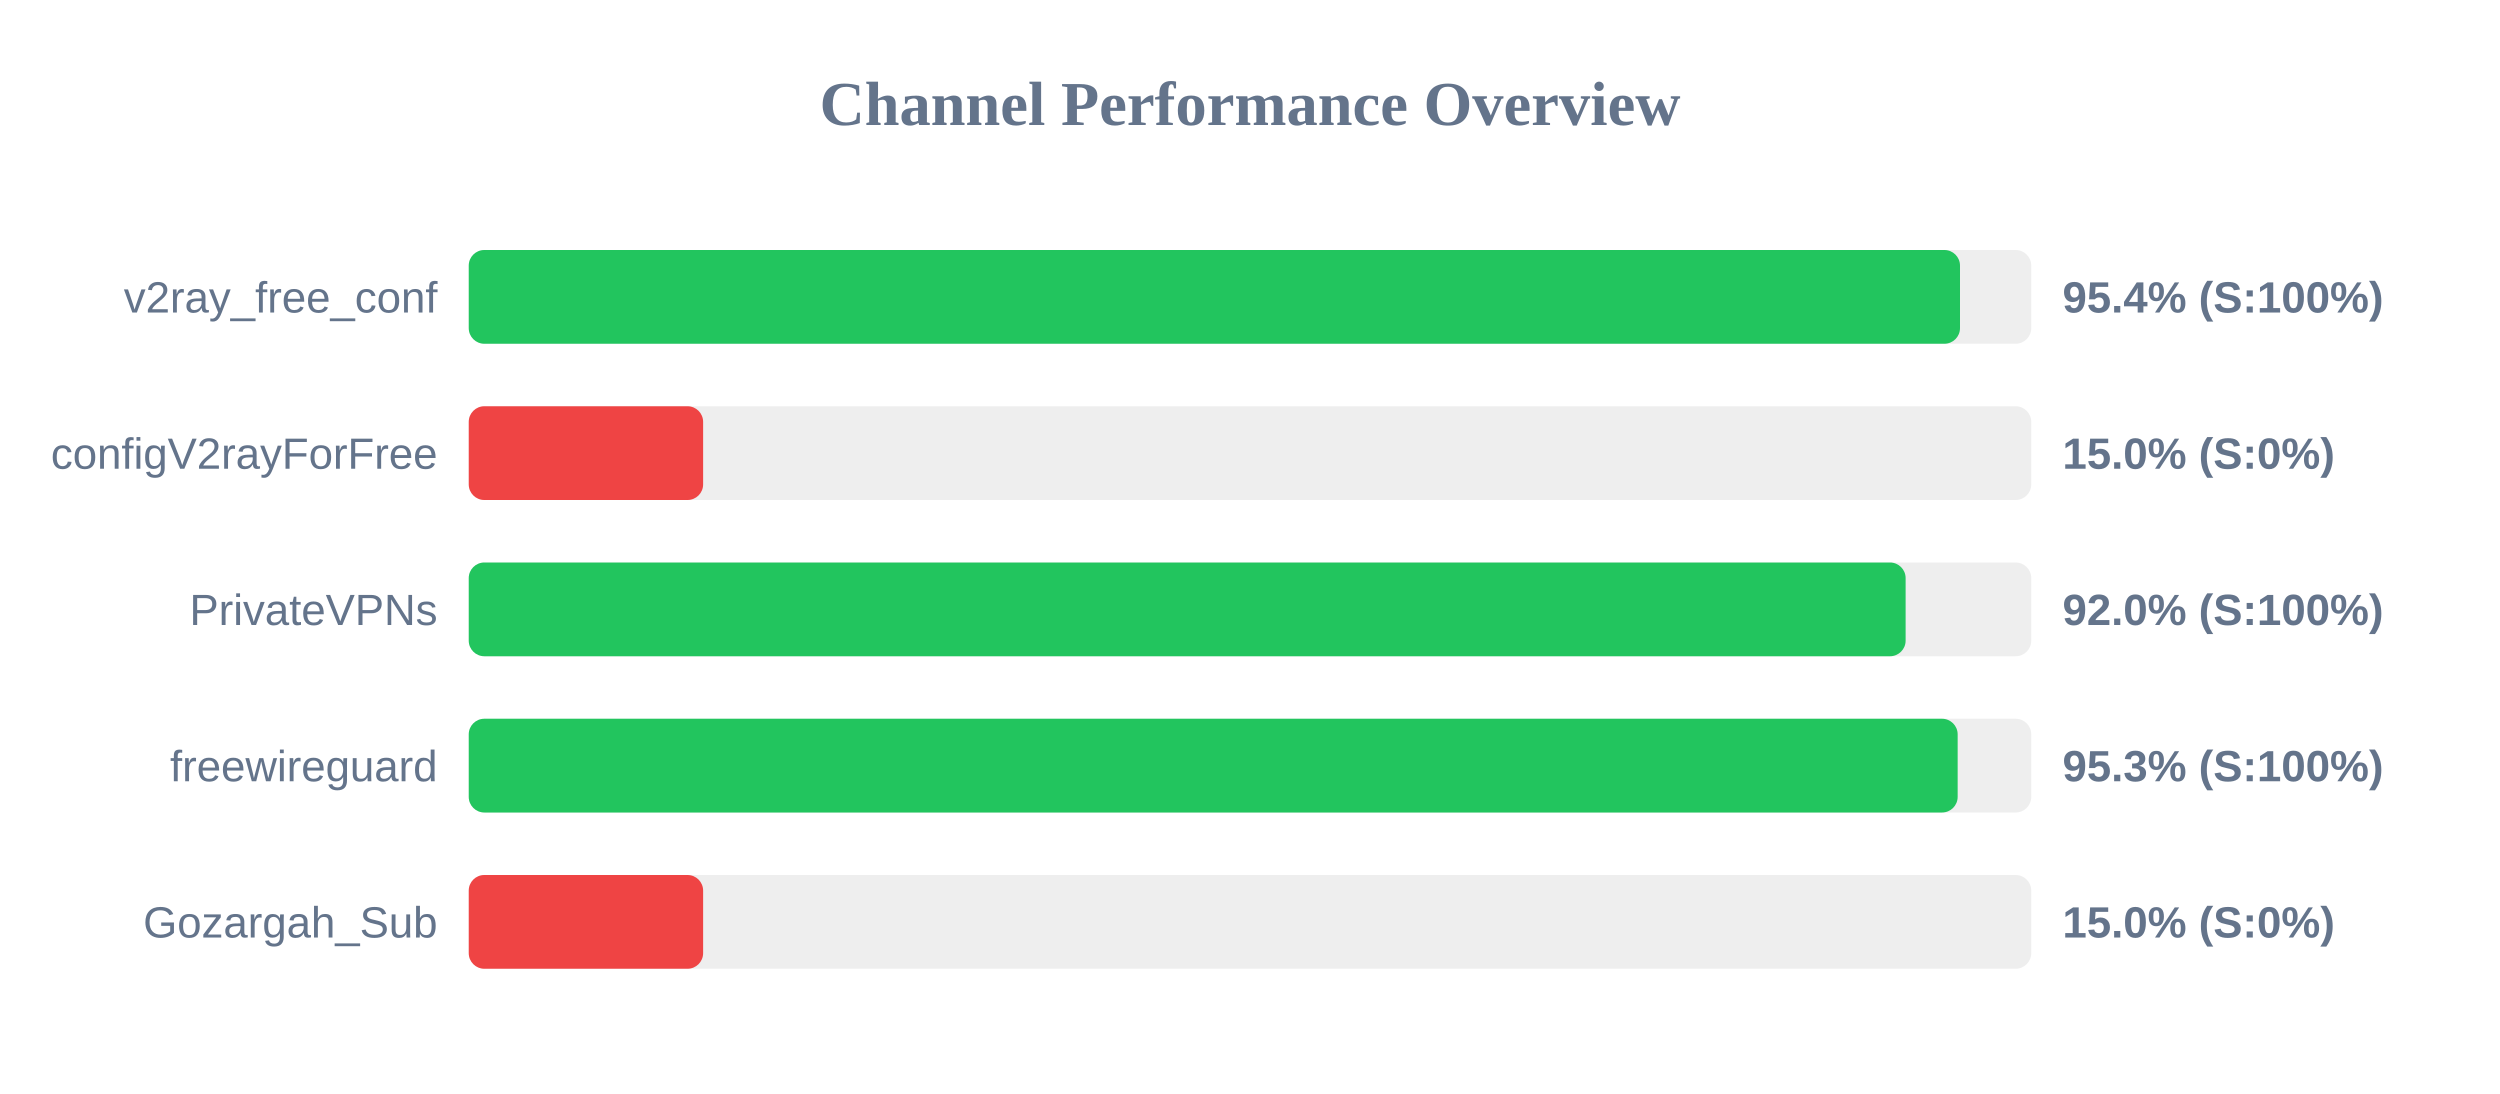
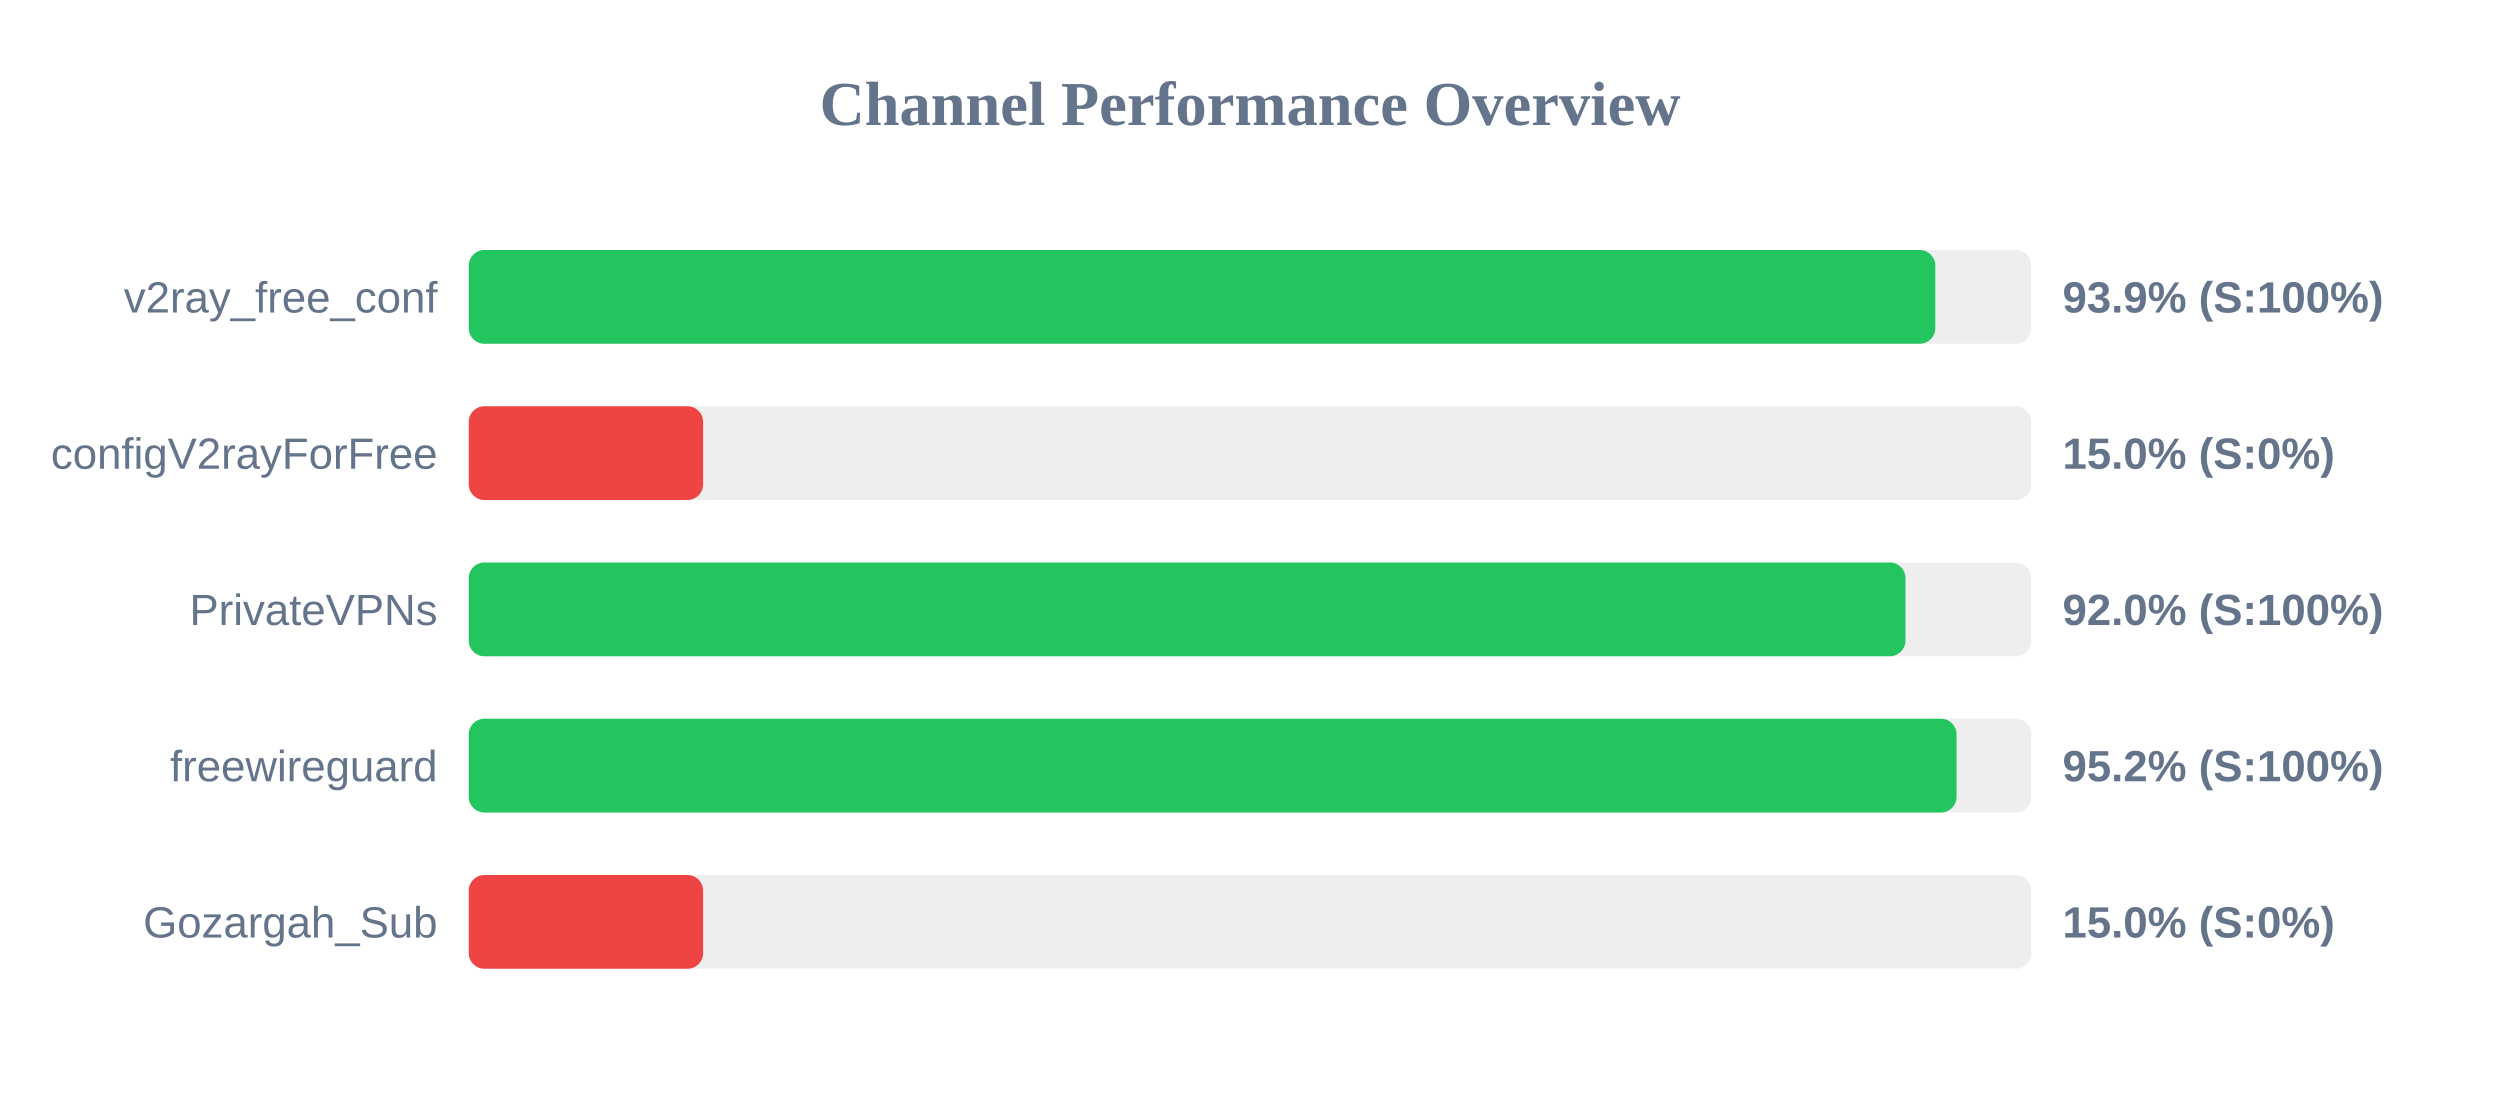
<svg xmlns="http://www.w3.org/2000/svg" width="800" height="350" version="1.1">
  <style>
        .row { font: 14px Arial; fill: #64748b; }
        .score { font: bold 14px Arial; fill: #64748b; }
    </style>
  <text x="400" y="40" text-anchor="middle" font-size="20px" font-weight="bold" fill="#64748b">Channel Performance Overview</text>
  <rect x="150" y="80" width="500" height="30" fill="#eee" rx="5" />
-   <rect x="150" y="80" width="477.2" height="30" fill="#22c55e" rx="5" />
+   <rect x="150" y="80" width="469.3" height="30" fill="#22c55e" rx="5" />
  <text x="140" y="100" text-anchor="end" class="row">v2ray_free_conf</text>
-   <text x="660" y="100" text-anchor="start" class="score">95.4% (S:100%)</text>
+   <text x="660" y="100" text-anchor="start" class="score">93.9% (S:100%)</text>
  <rect x="150" y="130" width="500" height="30" fill="#eee" rx="5" />
  <rect x="150" y="130" width="75.0" height="30" fill="#ef4444" rx="5" />
  <text x="140" y="150" text-anchor="end" class="row">configV2rayForFree</text>
  <text x="660" y="150" text-anchor="start" class="score">15.0% (S:0%)</text>
  <rect x="150" y="180" width="500" height="30" fill="#eee" rx="5" />
-   <rect x="150" y="180" width="459.8" height="30" fill="#22c55e" rx="5" />
+   <rect x="150" y="180" width="459.75" height="30" fill="#22c55e" rx="5" />
  <text x="140" y="200" text-anchor="end" class="row">PrivateVPNs</text>
  <text x="660" y="200" text-anchor="start" class="score">92.0% (S:100%)</text>
  <rect x="150" y="230" width="500" height="30" fill="#eee" rx="5" />
-   <rect x="150" y="230" width="476.45" height="30" fill="#22c55e" rx="5" />
+   <rect x="150" y="230" width="476.1" height="30" fill="#22c55e" rx="5" />
  <text x="140" y="250" text-anchor="end" class="row">freewireguard</text>
-   <text x="660" y="250" text-anchor="start" class="score">95.3% (S:100%)</text>
+   <text x="660" y="250" text-anchor="start" class="score">95.2% (S:100%)</text>
  <rect x="150" y="280" width="500" height="30" fill="#eee" rx="5" />
  <rect x="150" y="280" width="75.0" height="30" fill="#ef4444" rx="5" />
  <text x="140" y="300" text-anchor="end" class="row">Gozargah_Sub</text>
  <text x="660" y="300" text-anchor="start" class="score">15.0% (S:0%)</text>
</svg>
